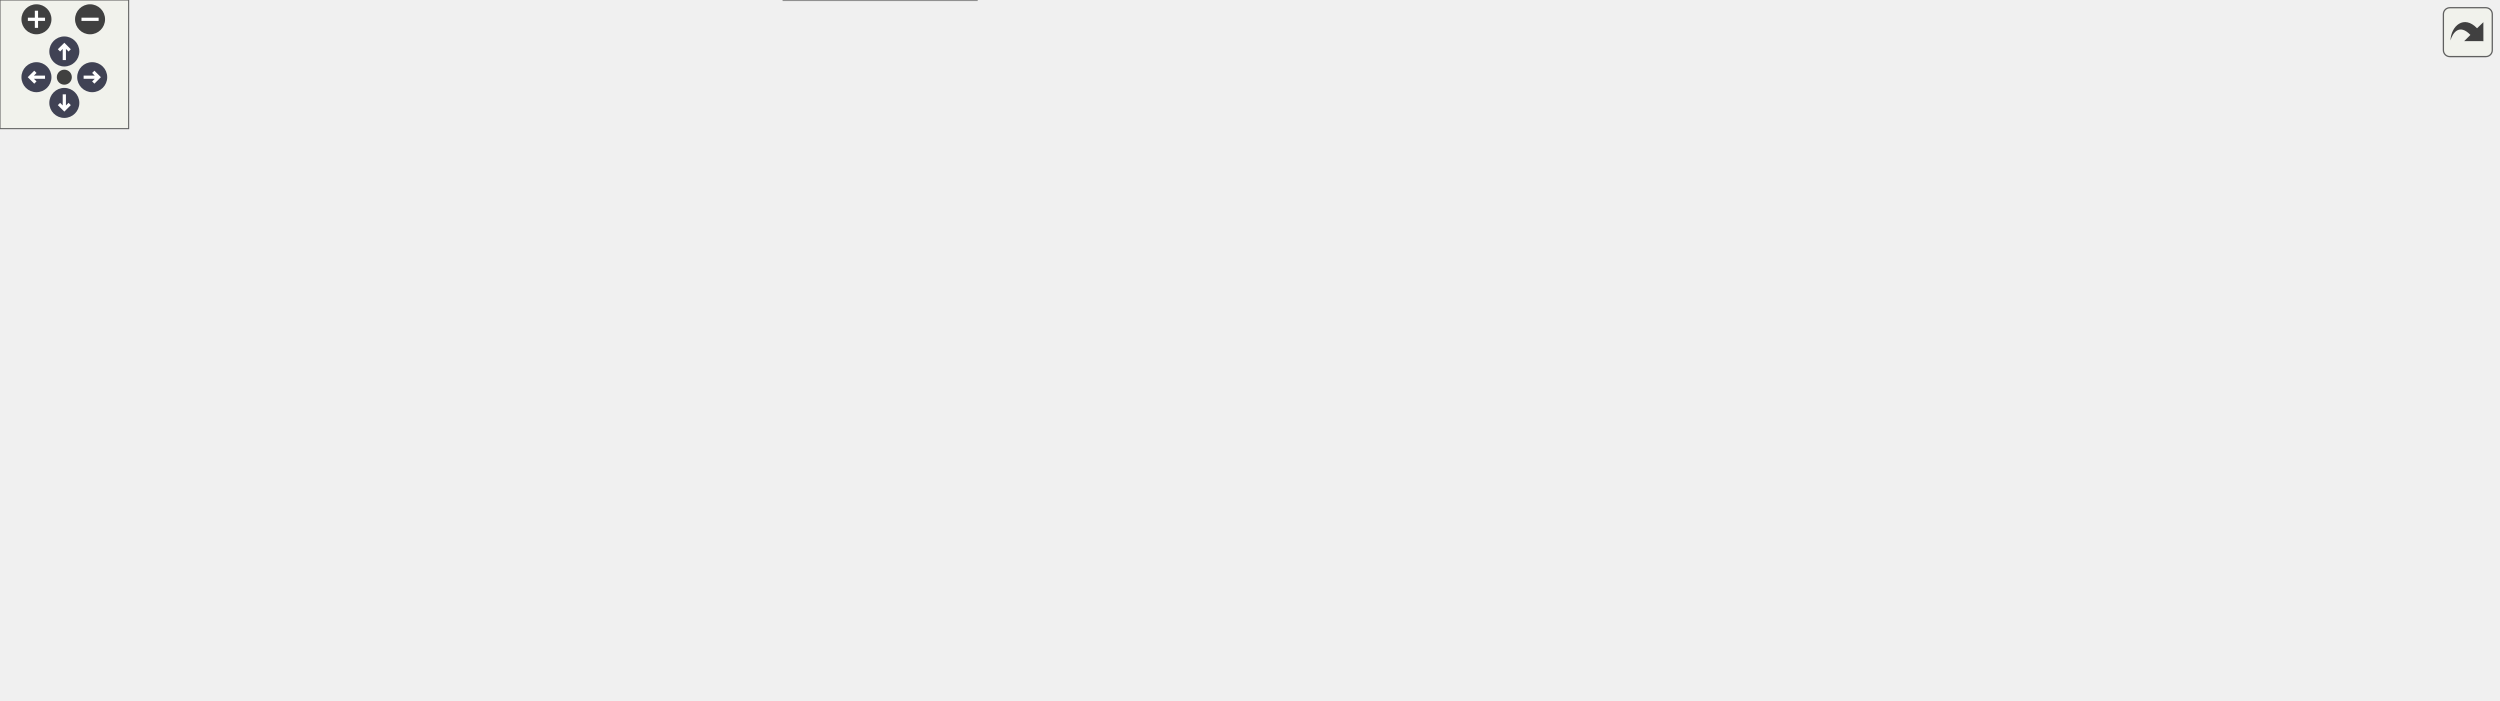
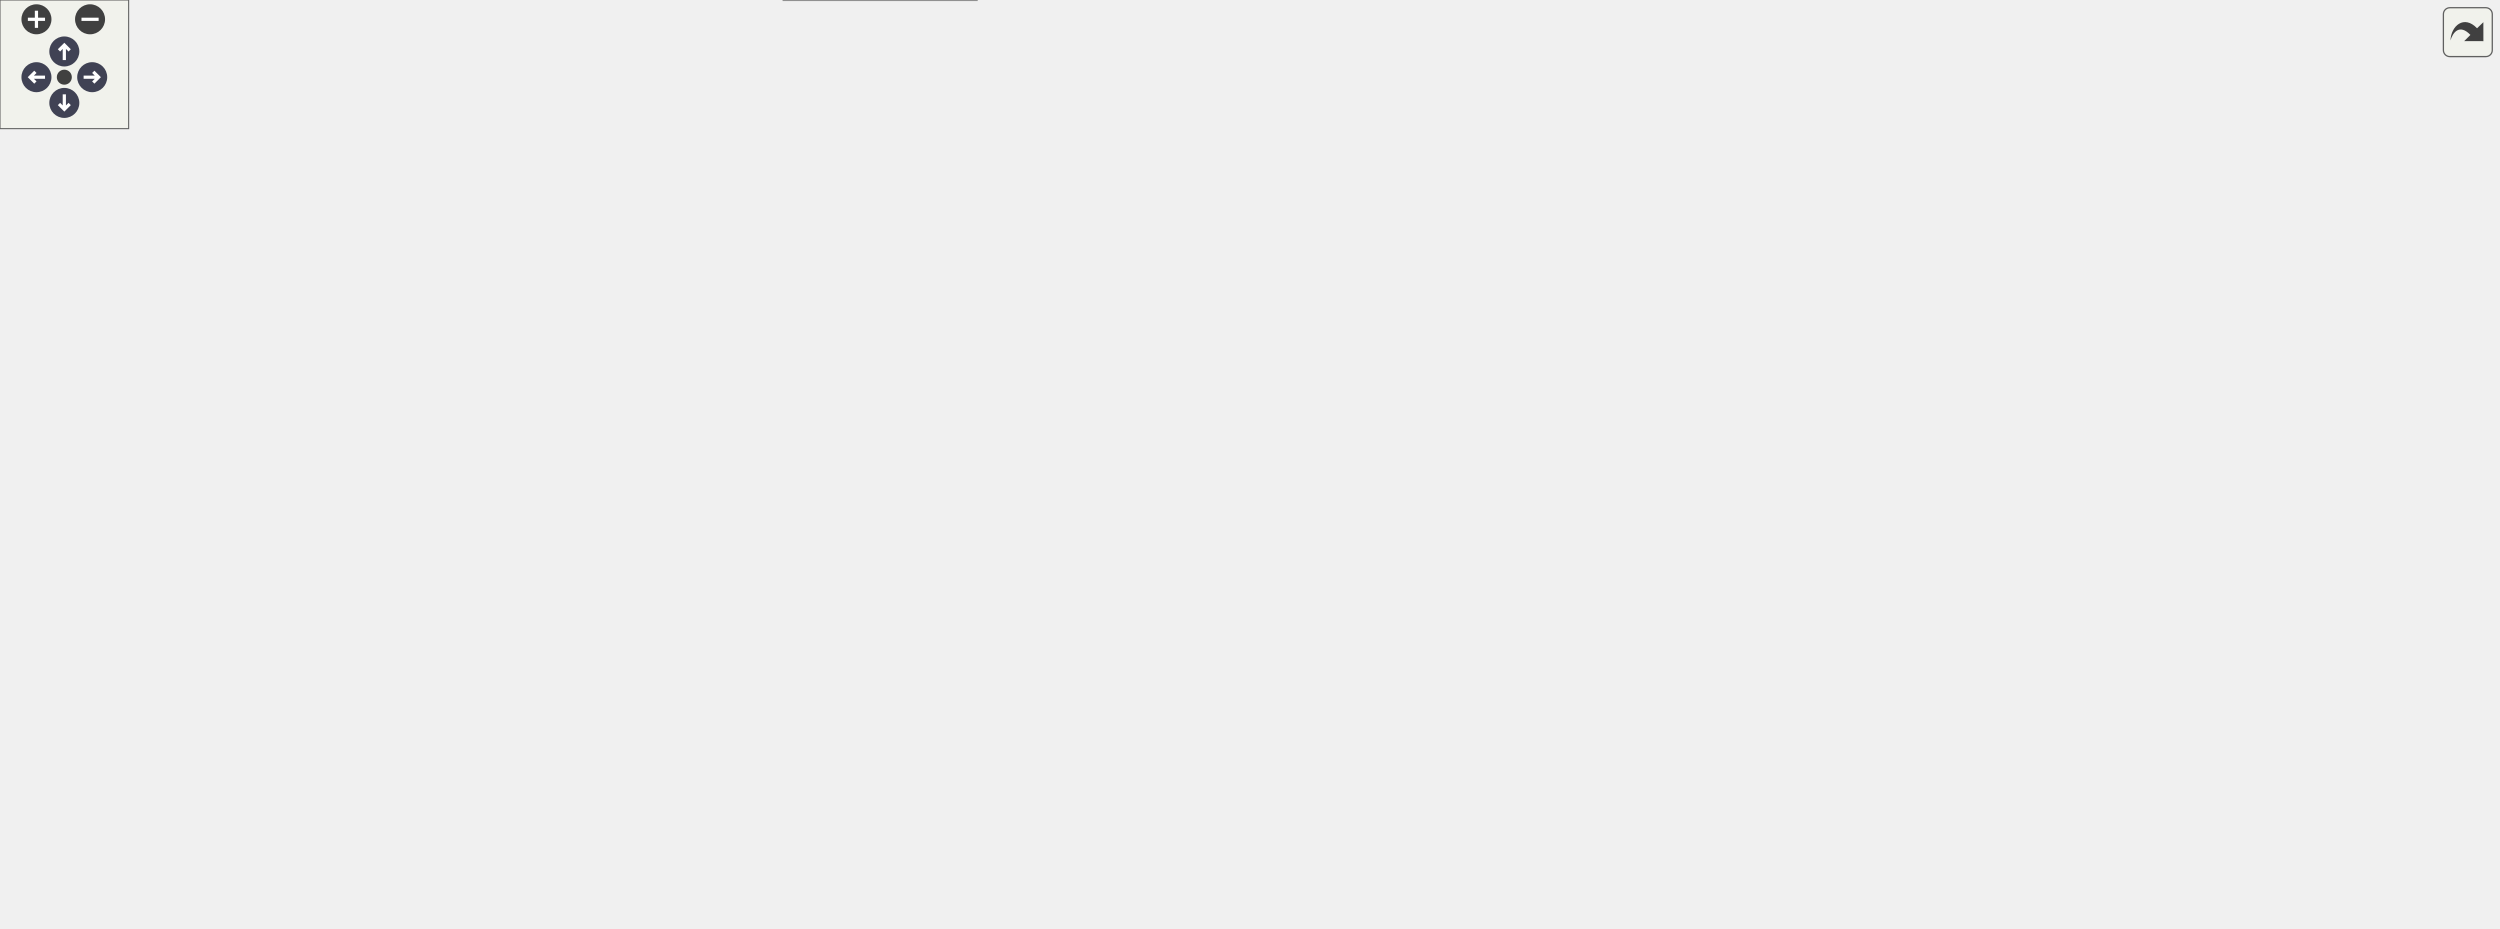
<svg xmlns="http://www.w3.org/2000/svg" xmlns:xlink="http://www.w3.org/1999/xlink" id="main" version="1.1" xml:space="preserve">
  <style type="text/css">
.node, .edge {opacity: 0.7;}
.node.selected, .edge.selected {opacity: 1;}
.edge:hover path { stroke: red; }
.edge:hover polygon { stroke: red; fill: red; }
</style>
  <defs>
    <circle id="rim" cx="0" cy="0" r="7" />
    <circle id="rim2" cx="0" cy="0" r="3.5" />
    <g id="zoomPlus">
      <use xlink:href="#rim" fill="#404040">
        <set attributeName="fill" to="#808080" begin="zoomplus.mouseover" end="zoomplus.mouseout" />
      </use>
      <path d="M-4,0h8M0,-4v8" fill="none" stroke="white" stroke-width="1.5" pointer-events="none" />
    </g>
    <g id="zoomMin">
      <use xlink:href="#rim" fill="#404040">
        <set attributeName="fill" to="#808080" begin="zoomminus.mouseover" end="zoomminus.mouseout" />
      </use>
      <path d="M-4,0h8" fill="none" stroke="white" stroke-width="1.5" pointer-events="none" />
    </g>
    <g id="arrowUp" transform="translate(30 24)">
      <use xlink:href="#rim" />
      <path pointer-events="none" fill="none" stroke="white" stroke-width="1.5" d="M0,-3.0v7 M-2.5,-0.5L0,-3.0L2.5,-0.5" />
    </g>
    <g id="arrowRight" transform="rotate(90) translate(36 -43)">
      <use xlink:href="#rim" />
      <path pointer-events="none" fill="none" stroke="white" stroke-width="1.5" d="M0,-3.0v7 M-2.5,-0.5L0,-3.0L2.5,-0.5" />
    </g>
    <g id="arrowDown" transform="rotate(180) translate(-30 -48)">
      <use xlink:href="#rim" />
      <path pointer-events="none" fill="none" stroke="white" stroke-width="1.5" d="M0,-3.0v7 M-2.5,-0.5L0,-3.0L2.5,-0.5" />
    </g>
    <g id="arrowLeft" transform="rotate(270) translate(-36 17)">
      <use xlink:href="#rim" />
      <path pointer-events="none" fill="none" stroke="white" stroke-width="1.5" d="M0,-3.0v7 M-2.5,-0.5L0,-3.0L2.5,-0.5" />
    </g>
    <g id="resetDef">
      <use xlink:href="#rim2" fill="#404040">
        <set attributeName="fill" to="#808080" begin="reset.mouseover" end="reset.mouseout" />
      </use>
    </g>
  </defs>
  <svg id="graph" class="graph">
    <g id="viewport">
      <g id="Node000001" class="node">
        <g id="a_Node000001">
          <a xlink:title=" ">
-             <polygon fill="#999999" stroke="#666666" points="119,-176.5 0,-176.5 0,-146.5 119,-146.5 119,-176.5" />
-             <text text-anchor="start" x="8" y="-164.5" font-family="Helvetica,sans-Serif" font-size="10.00">OHotAirBalloon::func</text>
-             <text text-anchor="middle" x="59.5" y="-153.5" font-family="Helvetica,sans-Serif" font-size="10.00">_80055CCC</text>
+             <polygon fill="#999999" stroke="#666666" points="119,-204.5 0,-204.5 0,-174.5 119,-174.5 119,-204.5" />
+             <text text-anchor="start" x="8" y="-192.5" font-family="Helvetica,sans-Serif" font-size="10.00">OHotAirBalloon::func</text>
+             <text text-anchor="middle" x="59.5" y="-181.5" font-family="Helvetica,sans-Serif" font-size="10.00">_80055CCC</text>
          </a>
        </g>
      </g>
      <g id="Node000002" class="node">
        <g id="a_Node000002">
-           <a xlink:href="math__util__2_8c.html#a99d173c040cb4a9d0184df2605d71e32" target="_top" xlink:title=" ">
-             <polygon fill="white" stroke="#666666" points="269,-266 177,-266 177,-247 269,-247 269,-266" />
-             <text text-anchor="middle" x="223" y="-254" font-family="Helvetica,sans-Serif" font-size="10.00">func_800418AC</text>
+           <a xlink:href="FrameInterpolation_8cpp.html#a3a036bc9d533e28a4e9697cd20dccf3e" target="_top" xlink:title=" ">
+             <polygon fill="white" stroke="#666666" points="988,-372.5 878,-372.5 878,-342.5 988,-342.5 988,-372.5" />
+             <text text-anchor="start" x="886" y="-360.5" font-family="Helvetica,sans-Serif" font-size="10.00">FrameInterpolation</text>
+             <text text-anchor="middle" x="933" y="-349.5" font-family="Helvetica,sans-Serif" font-size="10.00">_RecordCloseChild</text>
          </a>
        </g>
      </g>
      <g id="edge1_Node000001_Node000002" class="edge">
        <g id="a_edge1_Node000001_Node000002">
          <a xlink:title=" ">
-             <path fill="none" stroke="#63b8ff" d="M77.19,-176.52C95.29,-192.19 125.55,-216.64 155,-232.5 162.66,-236.63 171.18,-240.3 179.5,-243.46" />
-             <polygon fill="#63b8ff" stroke="#63b8ff" points="178.53,-246.83 189.12,-246.92 180.9,-240.24 178.53,-246.83" />
+             <path fill="none" stroke="#63b8ff" d="M68.71,-204.69C82.88,-229.35 114.33,-277.82 155,-302.5 254.01,-362.59 293.68,-358.5 409.5,-358.5 409.5,-358.5 409.5,-358.5 619,-358.5 705.09,-358.5 804.5,-358.12 867.77,-357.83" />
+             <polygon fill="#63b8ff" stroke="#63b8ff" points="868.01,-361.32 878,-357.78 867.98,-354.32 868.01,-361.32" />
+           </a>
+         </g>
+       </g>
+       <g id="Node000004" class="node">
+         <g id="a_Node000004">
+           <a xlink:href="FrameInterpolation_8cpp.html#a0eda726b74eac815af4e874014e2727c" target="_top" xlink:title=" ">
+             <polygon fill="white" stroke="#666666" points="988,-324.5 878,-324.5 878,-294.5 988,-294.5 988,-324.5" />
+             <text text-anchor="start" x="886" y="-312.5" font-family="Helvetica,sans-Serif" font-size="10.00">FrameInterpolation</text>
+             <text text-anchor="middle" x="933" y="-301.5" font-family="Helvetica,sans-Serif" font-size="10.00">_RecordOpenChild</text>
+           </a>
+         </g>
+       </g>
+       <g id="edge3_Node000001_Node000004" class="edge">
+         <g id="a_edge3_Node000001_Node000004">
+           <a xlink:title=" ">
+             <path fill="none" stroke="#63b8ff" d="M75.06,-204.64C92.45,-221.81 123.22,-249.39 155,-264.5 259.6,-314.22 293.68,-320.5 409.5,-320.5 409.5,-320.5 409.5,-320.5 619,-320.5 705.02,-320.5 804.25,-316.3 867.51,-313.09" />
+             <polygon fill="#63b8ff" stroke="#63b8ff" points="867.93,-316.57 877.74,-312.56 867.57,-309.58 867.93,-316.57" />
          </a>
        </g>
      </g>
      <g id="Node000005" class="node">
        <g id="a_Node000005">
+           <a xlink:href="math__util__2_8c.html#a99d173c040cb4a9d0184df2605d71e32" target="_top" xlink:title=" ">
+             <polygon fill="white" stroke="#666666" points="269,-142 177,-142 177,-123 269,-123 269,-142" />
+             <text text-anchor="middle" x="223" y="-130" font-family="Helvetica,sans-Serif" font-size="10.00">func_800418AC</text>
+           </a>
+         </g>
+       </g>
+       <g id="edge5_Node000001_Node000005" class="edge">
+         <g id="a_edge5_Node000001_Node000005">
+           <a xlink:title=" ">
+             <path fill="none" stroke="#63b8ff" d="M103.36,-174.37C128.82,-165.39 160.78,-154.11 185.11,-145.52" />
+             <polygon fill="#63b8ff" stroke="#63b8ff" points="186.43,-148.77 194.7,-142.14 184.1,-142.16 186.43,-148.77" />
+           </a>
+         </g>
+       </g>
+       <g id="Node000008" class="node">
+         <g id="a_Node000008">
          <a xlink:href="render__objects_8c.html#a6a1a27ed5204b1e0c96b89383f86bad6" target="_top" xlink:title=" ">
-             <polygon fill="white" stroke="#666666" points="268.5,-190 177.5,-190 177.5,-171 268.5,-171 268.5,-190" />
-             <text text-anchor="middle" x="223" y="-178" font-family="Helvetica,sans-Serif" font-size="10.00">func_80043328</text>
-           </a>
-         </g>
-       </g>
-       <g id="edge4_Node000001_Node000005" class="edge">
-         <g id="a_edge4_Node000001_Node000005">
-           <a xlink:title=" ">
-             <path fill="none" stroke="#63b8ff" d="M119.26,-168.41C135.02,-170.27 151.99,-172.26 167.5,-174.09" />
-             <polygon fill="#63b8ff" stroke="#63b8ff" points="167.12,-177.57 177.46,-175.26 167.94,-170.62 167.12,-177.57" />
-           </a>
-         </g>
-       </g>
-       <g id="Node000006" class="node">
-         <g id="a_Node000006">
+             <polygon fill="white" stroke="#666666" points="268.5,-218 177.5,-218 177.5,-199 268.5,-199 268.5,-218" />
+             <text text-anchor="middle" x="223" y="-206" font-family="Helvetica,sans-Serif" font-size="10.00">func_80043328</text>
+           </a>
+         </g>
+       </g>
+       <g id="edge8_Node000001_Node000008" class="edge">
+         <g id="a_edge8_Node000001_Node000008">
+           <a xlink:title=" ">
+             <path fill="none" stroke="#63b8ff" d="M119.26,-196.41C135.02,-198.27 151.99,-200.26 167.5,-202.09" />
+             <polygon fill="#63b8ff" stroke="#63b8ff" points="167.12,-205.57 177.46,-203.26 167.94,-198.62 167.12,-205.57" />
+           </a>
+         </g>
+       </g>
+       <g id="Node000009" class="node">
+         <g id="a_Node000009">
          <a xlink:href="GBIMiddleware_8cpp.html#a4ecc44e3c6f1ca5a6b4a20c41d3bd2d2" target="_top" xlink:title=" ">
-             <polygon fill="white" stroke="#666666" points="455,-228 366,-228 366,-209 455,-209 455,-228" />
-             <text text-anchor="middle" x="410.5" y="-216" font-family="Helvetica,sans-Serif" font-size="10.00">gSPDisplayList</text>
-           </a>
-         </g>
-       </g>
-       <g id="edge28_Node000001_Node000006" class="edge">
-         <g id="a_edge28_Node000001_Node000006">
-           <a xlink:title=" ">
-             <path fill="none" stroke="#63b8ff" d="M91.22,-176.66C109.33,-184.87 132.95,-194.37 155,-199.5 222.97,-215.3 303.64,-218.85 355.65,-219.24" />
-             <polygon fill="#63b8ff" stroke="#63b8ff" points="355.64,-222.74 365.66,-219.28 355.67,-215.74 355.64,-222.74" />
-           </a>
-         </g>
-       </g>
-       <g id="Node000020" class="node">
-         <g id="a_Node000020">
-           <a xlink:href="render__objects_8c.html#a65b9725086a1a39b3b82333dedaaeae1" target="_top" xlink:title=" ">
-             <polygon fill="white" stroke="#666666" points="269,-153 177,-153 177,-134 269,-134 269,-153" />
-             <text text-anchor="middle" x="223" y="-141" font-family="Helvetica,sans-Serif" font-size="10.00">func_8004A6EC</text>
-           </a>
-         </g>
-       </g>
-       <g id="edge20_Node000001_Node000020" class="edge">
-         <g id="a_edge20_Node000001_Node000020">
-           <a xlink:title=" ">
-             <path fill="none" stroke="#63b8ff" d="M119.26,-154.95C134.72,-153.23 151.35,-151.37 166.63,-149.67" />
-             <polygon fill="#63b8ff" stroke="#63b8ff" points="167.41,-153.11 176.96,-148.52 166.63,-146.15 167.41,-153.11" />
+             <polygon fill="white" stroke="#666666" points="455,-181 366,-181 366,-162 455,-162 455,-181" />
+             <text text-anchor="middle" x="410.5" y="-169" font-family="Helvetica,sans-Serif" font-size="10.00">gSPDisplayList</text>
+           </a>
+         </g>
+       </g>
+       <g id="edge32_Node000001_Node000009" class="edge">
+         <g id="a_edge32_Node000001_Node000009">
+           <a xlink:title=" ">
+             <path fill="none" stroke="#63b8ff" d="M119.31,-186.47C185.37,-183.06 291.7,-177.58 355.66,-174.28" />
+             <polygon fill="#63b8ff" stroke="#63b8ff" points="356.12,-177.76 365.93,-173.75 355.76,-170.77 356.12,-177.76" />
          </a>
        </g>
      </g>
      <g id="Node000022" class="node">
        <g id="a_Node000022">
+           <a xlink:href="render__objects_8c.html#a65b9725086a1a39b3b82333dedaaeae1" target="_top" xlink:title=" ">
+             <polygon fill="white" stroke="#666666" points="269,-255 177,-255 177,-236 269,-236 269,-255" />
+             <text text-anchor="middle" x="223" y="-243" font-family="Helvetica,sans-Serif" font-size="10.00">func_8004A6EC</text>
+           </a>
+         </g>
+       </g>
+       <g id="edge24_Node000001_Node000022" class="edge">
+         <g id="a_edge24_Node000001_Node000022">
+           <a xlink:title=" ">
+             <path fill="none" stroke="#63b8ff" d="M95.13,-204.59C112.85,-212.01 134.87,-220.78 155,-227.5 160.92,-229.48 167.19,-231.39 173.43,-233.19" />
+             <polygon fill="#63b8ff" stroke="#63b8ff" points="172.57,-236.58 183.15,-235.91 174.46,-229.84 172.57,-236.58" />
+           </a>
+         </g>
+       </g>
+       <g id="Node000024" class="node">
+         <g id="a_Node000024">
          <a xlink:href="code__80086E70_8c.html#a33ad1a31065798ce7448c03fef7e4456" target="_top" xlink:title=" ">
            <polygon fill="white" stroke="#666666" points="269,-105 177,-105 177,-86 269,-86 269,-105" />
            <text text-anchor="middle" x="223" y="-93" font-family="Helvetica,sans-Serif" font-size="10.00">func_8008A454</text>
          </a>
        </g>
      </g>
-       <g id="edge24_Node000001_Node000022" class="edge">
-         <g id="a_edge24_Node000001_Node000022">
-           <a xlink:title=" ">
-             <path fill="none" stroke="#63b8ff" d="M97.55,-146.36C125.25,-135.04 162.77,-119.7 189.35,-108.84" />
-             <polygon fill="#63b8ff" stroke="#63b8ff" points="190.68,-112.08 198.61,-105.06 188.03,-105.6 190.68,-112.08" />
-           </a>
-         </g>
-       </g>
-       <g id="Node000026" class="node">
-         <g id="a_Node000026">
+       <g id="edge28_Node000001_Node000024" class="edge">
+         <g id="a_edge28_Node000001_Node000024">
+           <a xlink:title=" ">
+             <path fill="none" stroke="#63b8ff" d="M75.54,-174.39C93.14,-157.51 123.87,-130.45 155,-114.5 159.52,-112.18 164.37,-110.11 169.31,-108.27" />
+             <polygon fill="#63b8ff" stroke="#63b8ff" points="170.53,-111.55 178.86,-105.01 168.27,-104.93 170.53,-111.55" />
+           </a>
+         </g>
+       </g>
+       <g id="Node000028" class="node">
+         <g id="a_Node000028">
          <a xlink:href="update__objects_8c.html#a2301a51a93a60f0382cdc7002e14f95a" target="_top" xlink:title=" ">
            <polygon fill="white" stroke="#666666" points="291,-67.5 155,-67.5 155,-37.5 291,-37.5 291,-67.5" />
            <text text-anchor="start" x="163" y="-55.5" font-family="Helvetica,sans-Serif" font-size="10.00">is_obj_index_flag_status</text>
            <text text-anchor="middle" x="223" y="-44.5" font-family="Helvetica,sans-Serif" font-size="10.00">_inactive</text>
          </a>
        </g>
      </g>
-       <g id="edge29_Node000001_Node000026" class="edge">
-         <g id="a_edge29_Node000001_Node000026">
-           <a xlink:title=" ">
-             <path fill="none" stroke="#63b8ff" d="M74.2,-146.27C91.48,-127.84 122.84,-96.86 155,-77.5 158.37,-75.47 161.94,-73.56 165.6,-71.77" />
-             <polygon fill="#63b8ff" stroke="#63b8ff" points="167.18,-74.89 174.83,-67.57 164.28,-68.52 167.18,-74.89" />
+       <g id="edge33_Node000001_Node000028" class="edge">
+         <g id="a_edge33_Node000001_Node000028">
+           <a xlink:title=" ">
+             <path fill="none" stroke="#63b8ff" d="M69.64,-174.3C84.65,-150.52 116.73,-104.45 155,-77.5 157.69,-75.61 160.54,-73.84 163.49,-72.18" />
+             <polygon fill="#63b8ff" stroke="#63b8ff" points="165.24,-75.22 172.58,-67.58 162.07,-68.98 165.24,-75.22" />
          </a>
        </g>
      </g>
      <g id="Node000003" class="node">
        <g id="a_Node000003">
-           <a xlink:href="math__util_8c.html#aaa39a297477f56051975259f4bddd829" target="_top" xlink:title=" ">
-             <polygon fill="white" stroke="#666666" points="435.5,-266 385.5,-266 385.5,-247 435.5,-247 435.5,-266" />
-             <text text-anchor="middle" x="410.5" y="-254" font-family="Helvetica,sans-Serif" font-size="10.00">atan2s</text>
+           <a xlink:href="FrameInterpolation_8cpp.html#a02c7ac5342a4d376edee38f312b480bf" target="_top" xlink:title=" ">
+             <polygon fill="white" stroke="#666666" points="1165,-295 1057,-295 1057,-276 1165,-276 1165,-295" />
+             <text text-anchor="middle" x="1111" y="-283" font-family="Helvetica,sans-Serif" font-size="10.00">check_if_recording</text>
          </a>
        </g>
      </g>
      <g id="edge2_Node000002_Node000003" class="edge">
        <g id="a_edge2_Node000002_Node000003">
          <a xlink:title=" ">
-             <path fill="none" stroke="#63b8ff" d="M269.38,-256.5C301.95,-256.5 345.19,-256.5 374.97,-256.5" />
-             <polygon fill="#63b8ff" stroke="#63b8ff" points="375.29,-260 385.29,-256.5 375.29,-253 375.29,-260" />
-           </a>
-         </g>
-       </g>
-       <g id="Node000004" class="node">
-         <g id="a_Node000004">
-           <a xlink:href="math__util_8c.html#a0273b0ea0783a06996c28669a7438ed9" target="_top" xlink:title=" ">
-             <polygon fill="white" stroke="#666666" points="659,-266 577,-266 577,-247 659,-247 659,-266" />
-             <text text-anchor="middle" x="618" y="-254" font-family="Helvetica,sans-Serif" font-size="10.00">atan2_lookup</text>
-           </a>
-         </g>
-       </g>
-       <g id="edge3_Node000003_Node000004" class="edge">
-         <g id="a_edge3_Node000003_Node000004">
-           <a xlink:title=" ">
-             <path fill="none" stroke="#63b8ff" d="M435.88,-256.5C467.93,-256.5 525.03,-256.5 566.56,-256.5" />
-             <polygon fill="#63b8ff" stroke="#63b8ff" points="566.77,-260 576.77,-256.5 566.77,-253 566.77,-260" />
-           </a>
-         </g>
-       </g>
-       <g id="edge5_Node000005_Node000006" class="edge">
-         <g id="a_edge5_Node000005_Node000006">
-           <a xlink:title=" ">
-             <path fill="none" stroke="#63b8ff" d="M268.9,-189.7C295.17,-195.08 328.48,-201.9 356.08,-207.56" />
-             <polygon fill="#63b8ff" stroke="#63b8ff" points="355.47,-211 365.97,-209.58 356.87,-204.15 355.47,-211" />
-           </a>
-         </g>
-       </g>
-       <g id="Node000009" class="node">
-         <g id="a_Node000009">
-           <a xlink:href="math__util__2_8c.html#a2eff0e02deb703653ee3230fbc02eb14" target="_top" xlink:title="set the matrix to a transformation matrix">
-             <polygon fill="white" stroke="#666666" points="494,-191 327,-191 327,-172 494,-172 494,-191" />
-             <text text-anchor="middle" x="410.5" y="-179" font-family="Helvetica,sans-Serif" font-size="10.00">rsp_set_matrix_transformation</text>
-           </a>
-         </g>
-       </g>
-       <g id="edge8_Node000005_Node000009" class="edge">
-         <g id="a_edge8_Node000005_Node000009">
-           <a xlink:title=" ">
-             <path fill="none" stroke="#63b8ff" d="M268.9,-180.74C283.38,-180.82 299.99,-180.91 316.61,-181" />
-             <polygon fill="#63b8ff" stroke="#63b8ff" points="316.92,-184.5 326.94,-181.05 316.96,-177.5 316.92,-184.5" />
+             <path fill="none" stroke="#63b8ff" d="M988,-344.64C999.07,-341.44 1010.53,-337.7 1021,-333.5 1043.82,-324.34 1068.31,-310.83 1085.81,-300.48" />
+             <polygon fill="#63b8ff" stroke="#63b8ff" points="1087.99,-303.25 1094.76,-295.1 1084.39,-297.25 1087.99,-303.25" />
+           </a>
+         </g>
+       </g>
+       <g id="edge4_Node000004_Node000003" class="edge">
+         <g id="a_edge4_Node000004_Node000003">
+           <a xlink:title=" ">
+             <path fill="none" stroke="#63b8ff" d="M988.24,-302.1C1006.73,-299.58 1027.57,-296.74 1046.71,-294.13" />
+             <polygon fill="#63b8ff" stroke="#63b8ff" points="1047.41,-297.57 1056.84,-292.75 1046.46,-290.63 1047.41,-297.57" />
+           </a>
+         </g>
+       </g>
+       <g id="Node000006" class="node">
+         <g id="a_Node000006">
+           <a xlink:href="math__util_8c.html#aaa39a297477f56051975259f4bddd829" target="_top" xlink:title=" ">
+             <polygon fill="white" stroke="#666666" points="435.5,-142 385.5,-142 385.5,-123 435.5,-123 435.5,-142" />
+             <text text-anchor="middle" x="410.5" y="-130" font-family="Helvetica,sans-Serif" font-size="10.00">atan2s</text>
+           </a>
+         </g>
+       </g>
+       <g id="edge6_Node000005_Node000006" class="edge">
+         <g id="a_edge6_Node000005_Node000006">
+           <a xlink:title=" ">
+             <path fill="none" stroke="#63b8ff" d="M269.38,-132.5C301.95,-132.5 345.19,-132.5 374.97,-132.5" />
+             <polygon fill="#63b8ff" stroke="#63b8ff" points="375.29,-136 385.29,-132.5 375.29,-129 375.29,-136" />
          </a>
        </g>
      </g>
      <g id="Node000007" class="node">
        <g id="a_Node000007">
-           <a xlink:href="Engine_8cpp.html#a223c8bc63f228dc11177515e38eff2db" target="_top" xlink:title=" ">
-             <polygon fill="white" stroke="#666666" points="692.5,-228 543.5,-228 543.5,-209 692.5,-209 692.5,-228" />
-             <text text-anchor="middle" x="618" y="-216" font-family="Helvetica,sans-Serif" font-size="10.00">GameEngine_OTRSigCheck</text>
-           </a>
-         </g>
-       </g>
-       <g id="edge6_Node000006_Node000007" class="edge">
-         <g id="a_edge6_Node000006_Node000007">
-           <a xlink:title=" ">
-             <path fill="none" stroke="#63b8ff" d="M455.08,-218.5C477.75,-218.5 506.25,-218.5 533,-218.5" />
-             <polygon fill="#63b8ff" stroke="#63b8ff" points="533.15,-222 543.15,-218.5 533.15,-215 533.15,-222" />
-           </a>
-         </g>
-       </g>
-       <g id="Node000008" class="node">
-         <g id="a_Node000008">
-           <a xlink:href="string_8c.html#a008e171a518fe0e0352f31b245e03875" target="_top" xlink:title=" ">
-             <polygon fill="white" stroke="#666666" points="797.5,-247 753.5,-247 753.5,-228 797.5,-228 797.5,-247" />
-             <text text-anchor="middle" x="775.5" y="-235" font-family="Helvetica,sans-Serif" font-size="10.00">strlen</text>
-           </a>
-         </g>
-       </g>
-       <g id="edge7_Node000007_Node000008" class="edge">
-         <g id="a_edge7_Node000007_Node000008">
-           <a xlink:title=" ">
-             <path fill="none" stroke="#63b8ff" d="M692.65,-227.5C710.46,-229.68 728.57,-231.89 743.2,-233.68" />
-             <polygon fill="#63b8ff" stroke="#63b8ff" points="742.84,-237.16 753.19,-234.9 743.69,-230.21 742.84,-237.16" />
+           <a xlink:href="math__util_8c.html#a0273b0ea0783a06996c28669a7438ed9" target="_top" xlink:title=" ">
+             <polygon fill="white" stroke="#666666" points="659,-105 577,-105 577,-86 659,-86 659,-105" />
+             <text text-anchor="middle" x="618" y="-93" font-family="Helvetica,sans-Serif" font-size="10.00">atan2_lookup</text>
+           </a>
+         </g>
+       </g>
+       <g id="edge7_Node000006_Node000007" class="edge">
+         <g id="a_edge7_Node000006_Node000007">
+           <a xlink:title=" ">
+             <path fill="none" stroke="#63b8ff" d="M435.88,-128.11C468,-122.33 525.27,-112.02 566.83,-104.53" />
+             <polygon fill="#63b8ff" stroke="#63b8ff" points="567.54,-107.96 576.77,-102.74 566.3,-101.07 567.54,-107.96" />
+           </a>
+         </g>
+       </g>
+       <g id="edge9_Node000008_Node000009" class="edge">
+         <g id="a_edge9_Node000008_Node000009">
+           <a xlink:title=" ">
+             <path fill="none" stroke="#63b8ff" d="M268.9,-199.54C295.17,-194.31 328.48,-187.66 356.08,-182.16" />
+             <polygon fill="#63b8ff" stroke="#63b8ff" points="356.85,-185.57 365.97,-180.18 355.48,-178.71 356.85,-185.57" />
+           </a>
+         </g>
+       </g>
+       <g id="Node000012" class="node">
+         <g id="a_Node000012">
+           <a xlink:href="math__util__2_8c.html#a2eff0e02deb703653ee3230fbc02eb14" target="_top" xlink:title="set the matrix to a transformation matrix">
+             <polygon fill="white" stroke="#666666" points="494,-218 327,-218 327,-199 494,-199 494,-218" />
+             <text text-anchor="middle" x="410.5" y="-206" font-family="Helvetica,sans-Serif" font-size="10.00">rsp_set_matrix_transformation</text>
+           </a>
+         </g>
+       </g>
+       <g id="edge12_Node000008_Node000012" class="edge">
+         <g id="a_edge12_Node000008_Node000012">
+           <a xlink:title=" ">
+             <path fill="none" stroke="#63b8ff" d="M268.9,-208.5C283.38,-208.5 299.99,-208.5 316.61,-208.5" />
+             <polygon fill="#63b8ff" stroke="#63b8ff" points="316.94,-212 326.94,-208.5 316.94,-205 316.94,-212" />
          </a>
        </g>
      </g>
      <g id="Node000010" class="node">
        <g id="a_Node000010">
+           <a xlink:href="Engine_8cpp.html#a223c8bc63f228dc11177515e38eff2db" target="_top" xlink:title=" ">
+             <polygon fill="white" stroke="#666666" points="692.5,-142 543.5,-142 543.5,-123 692.5,-123 692.5,-142" />
+             <text text-anchor="middle" x="618" y="-130" font-family="Helvetica,sans-Serif" font-size="10.00">GameEngine_OTRSigCheck</text>
+           </a>
+         </g>
+       </g>
+       <g id="edge10_Node000009_Node000010" class="edge">
+         <g id="a_edge10_Node000009_Node000010">
+           <a xlink:title=" ">
+             <path fill="none" stroke="#63b8ff" d="M455.08,-163.23C484.66,-157.62 524.15,-150.12 556.74,-143.94" />
+             <polygon fill="#63b8ff" stroke="#63b8ff" points="557.43,-147.37 566.61,-142.06 556.13,-140.49 557.43,-147.37" />
+           </a>
+         </g>
+       </g>
+       <g id="Node000011" class="node">
+         <g id="a_Node000011">
+           <a xlink:href="string_8c.html#a008e171a518fe0e0352f31b245e03875" target="_top" xlink:title=" ">
+             <polygon fill="white" stroke="#666666" points="797.5,-105 753.5,-105 753.5,-86 797.5,-86 797.5,-105" />
+             <text text-anchor="middle" x="775.5" y="-93" font-family="Helvetica,sans-Serif" font-size="10.00">strlen</text>
+           </a>
+         </g>
+       </g>
+       <g id="edge11_Node000010_Node000011" class="edge">
+         <g id="a_edge11_Node000010_Node000011">
+           <a xlink:title=" ">
+             <path fill="none" stroke="#63b8ff" d="M667.9,-122.98C680.36,-120.39 693.71,-117.47 706,-114.5 718.34,-111.52 731.82,-107.86 743.54,-104.56" />
+             <polygon fill="#63b8ff" stroke="#63b8ff" points="744.65,-107.88 753.3,-101.77 742.73,-101.15 744.65,-107.88" />
+           </a>
+         </g>
+       </g>
+       <g id="Node000013" class="node">
+         <g id="a_Node000013">
          <a xlink:href="Matrix_8cpp.html#a329d78c031733cf22ff7518f5d38fd74" target="_top" xlink:title=" ">
-             <polygon fill="white" stroke="#666666" points="661,-191 575,-191 575,-172 661,-172 661,-191" />
-             <text text-anchor="middle" x="618" y="-179" font-family="Helvetica,sans-Serif" font-size="10.00">AddHudMatrix</text>
-           </a>
-         </g>
-       </g>
-       <g id="edge9_Node000009_Node000010" class="edge">
-         <g id="a_edge9_Node000009_Node000010">
-           <a xlink:title=" ">
-             <path fill="none" stroke="#63b8ff" d="M494.2,-181.5C517.97,-181.5 543.23,-181.5 564.62,-181.5" />
-             <polygon fill="#63b8ff" stroke="#63b8ff" points="564.78,-185 574.78,-181.5 564.78,-178 564.78,-185" />
+             <polygon fill="white" stroke="#666666" points="661,-179 575,-179 575,-160 661,-160 661,-179" />
+             <text text-anchor="middle" x="618" y="-167" font-family="Helvetica,sans-Serif" font-size="10.00">AddHudMatrix</text>
+           </a>
+         </g>
+       </g>
+       <g id="edge13_Node000012_Node000013" class="edge">
+         <g id="a_edge13_Node000012_Node000013">
+           <a xlink:title=" ">
+             <path fill="none" stroke="#63b8ff" d="M461.77,-198.96C493.08,-193.02 533.27,-185.39 564.92,-179.38" />
+             <polygon fill="#63b8ff" stroke="#63b8ff" points="565.7,-182.8 574.87,-177.5 564.39,-175.92 565.7,-182.8" />
+           </a>
+         </g>
+       </g>
+       <g id="Node000018" class="node">
+         <g id="a_Node000018">
+           <a xlink:href="math__util__2_8c.html#ae71383a9d7f97bcb240b23f68068ab30" target="_top" xlink:title=" ">
+             <polygon fill="white" stroke="#666666" points="706,-236 530,-236 530,-217 706,-217 706,-236" />
+             <text text-anchor="middle" x="618" y="-224" font-family="Helvetica,sans-Serif" font-size="10.00">mtxf_set_matrix_transformation</text>
+           </a>
+         </g>
+       </g>
+       <g id="edge19_Node000012_Node000018" class="edge">
+         <g id="a_edge19_Node000012_Node000018">
+           <a xlink:title=" ">
+             <path fill="none" stroke="#63b8ff" d="M494.2,-215.74C502.61,-216.48 511.22,-217.23 519.77,-217.98" />
+             <polygon fill="#63b8ff" stroke="#63b8ff" points="519.5,-221.47 529.77,-218.86 520.12,-214.5 519.5,-221.47" />
+           </a>
+         </g>
+       </g>
+       <g id="Node000014" class="node">
+         <g id="a_Node000014">
+           <a xlink:href="Matrix_8cpp.html#a67401ed1d8de1f4d3a3e5a7b72842b6a" target="_top" xlink:title=" ">
+             <polygon fill="white" stroke="#666666" points="809,-179 742,-179 742,-160 809,-160 809,-179" />
+             <text text-anchor="middle" x="775.5" y="-167" font-family="Helvetica,sans-Serif" font-size="10.00">AddMatrix</text>
+           </a>
+         </g>
+       </g>
+       <g id="edge14_Node000013_Node000014" class="edge">
+         <g id="a_edge14_Node000013_Node000014">
+           <a xlink:title=" ">
+             <path fill="none" stroke="#63b8ff" d="M661.08,-169.5C682.98,-169.5 709.69,-169.5 731.69,-169.5" />
+             <polygon fill="#63b8ff" stroke="#63b8ff" points="731.76,-173 741.76,-169.5 731.76,-166 731.76,-173" />
+           </a>
+         </g>
+       </g>
+       <g id="Node000017" class="node">
+         <g id="a_Node000017">
+           <a xlink:href="Game_8cpp.html#ae2fa844b3cb1021ecbc357f8ed2ad8cc" target="_top" xlink:title=" ">
+             <polygon fill="white" stroke="#666666" points="806.5,-142 744.5,-142 744.5,-123 806.5,-123 806.5,-142" />
+             <text text-anchor="middle" x="775.5" y="-130" font-family="Helvetica,sans-Serif" font-size="10.00">GetWorld</text>
+           </a>
+         </g>
+       </g>
+       <g id="edge18_Node000013_Node000017" class="edge">
+         <g id="a_edge18_Node000013_Node000017">
+           <a xlink:title=" ">
+             <path fill="none" stroke="#63b8ff" d="M661.16,-161.36C675.45,-158.45 691.46,-155.02 706,-151.5 715.25,-149.26 725.14,-146.65 734.45,-144.09" />
+             <polygon fill="#63b8ff" stroke="#63b8ff" points="735.57,-147.41 744.26,-141.35 733.69,-140.67 735.57,-147.41" />
+           </a>
+         </g>
+       </g>
+       <g id="Node000015" class="node">
+         <g id="a_Node000015">
+           <a xlink:href="FrameInterpolation_8cpp.html#a8cf1f2d6fabc6925aa71a9515341b4aa" target="_top" xlink:title=" ">
+             <polygon fill="white" stroke="#666666" points="1003,-228.5 863,-228.5 863,-198.5 1003,-198.5 1003,-228.5" />
+             <text text-anchor="start" x="871" y="-216.5" font-family="Helvetica,sans-Serif" font-size="10.00">FrameInterpolation</text>
+             <text text-anchor="middle" x="933" y="-205.5" font-family="Helvetica,sans-Serif" font-size="10.00">_RecordMatrixMtxFToMtx</text>
+           </a>
+         </g>
+       </g>
+       <g id="edge15_Node000014_Node000015" class="edge">
+         <g id="a_edge15_Node000014_Node000015">
+           <a xlink:title=" ">
+             <path fill="none" stroke="#63b8ff" d="M809.1,-178.72C826.55,-183.66 848.65,-189.91 869.28,-195.75" />
+             <polygon fill="#63b8ff" stroke="#63b8ff" points="868.37,-199.13 878.94,-198.49 870.27,-192.4 868.37,-199.13" />
          </a>
        </g>
      </g>
      <g id="Node000016" class="node">
        <g id="a_Node000016">
-           <a xlink:href="math__util__2_8c.html#ae71383a9d7f97bcb240b23f68068ab30" target="_top" xlink:title=" ">
-             <polygon fill="white" stroke="#666666" points="706,-111 530,-111 530,-92 706,-92 706,-111" />
-             <text text-anchor="middle" x="618" y="-99" font-family="Helvetica,sans-Serif" font-size="10.00">mtxf_set_matrix_transformation</text>
-           </a>
-         </g>
-       </g>
-       <g id="edge15_Node000009_Node000016" class="edge">
-         <g id="a_edge15_Node000009_Node000016">
-           <a xlink:title=" ">
-             <path fill="none" stroke="#63b8ff" d="M461.78,-171.9C472.54,-169.29 483.76,-166.16 494,-162.5 529.27,-149.89 567.58,-129.78 591.92,-116.12" />
-             <polygon fill="#63b8ff" stroke="#63b8ff" points="593.86,-119.04 600.83,-111.06 590.41,-112.96 593.86,-119.04" />
-           </a>
-         </g>
-       </g>
-       <g id="Node000011" class="node">
-         <g id="a_Node000011">
-           <a xlink:href="Matrix_8cpp.html#a67401ed1d8de1f4d3a3e5a7b72842b6a" target="_top" xlink:title=" ">
-             <polygon fill="white" stroke="#666666" points="809,-173 742,-173 742,-154 809,-154 809,-173" />
-             <text text-anchor="middle" x="775.5" y="-161" font-family="Helvetica,sans-Serif" font-size="10.00">AddMatrix</text>
-           </a>
-         </g>
-       </g>
-       <g id="edge10_Node000010_Node000011" class="edge">
-         <g id="a_edge10_Node000010_Node000011">
-           <a xlink:title=" ">
-             <path fill="none" stroke="#63b8ff" d="M661.08,-176.63C682.98,-174.09 709.69,-171 731.69,-168.45" />
-             <polygon fill="#63b8ff" stroke="#63b8ff" points="732.22,-171.92 741.76,-167.29 731.42,-164.96 732.22,-171.92" />
-           </a>
-         </g>
-       </g>
-       <g id="Node000015" class="node">
-         <g id="a_Node000015">
-           <a xlink:href="Game_8cpp.html#ae2fa844b3cb1021ecbc357f8ed2ad8cc" target="_top" xlink:title=" ">
-             <polygon fill="white" stroke="#666666" points="806.5,-210 744.5,-210 744.5,-191 806.5,-191 806.5,-210" />
-             <text text-anchor="middle" x="775.5" y="-198" font-family="Helvetica,sans-Serif" font-size="10.00">GetWorld</text>
-           </a>
-         </g>
-       </g>
-       <g id="edge14_Node000010_Node000015" class="edge">
-         <g id="a_edge14_Node000010_Node000015">
-           <a xlink:title=" ">
-             <path fill="none" stroke="#63b8ff" d="M661.08,-186.64C683.75,-189.41 711.59,-192.81 734.02,-195.55" />
-             <polygon fill="#63b8ff" stroke="#63b8ff" points="733.87,-199.06 744.22,-196.8 734.72,-192.11 733.87,-199.06" />
-           </a>
-         </g>
-       </g>
-       <g id="Node000012" class="node">
-         <g id="a_Node000012">
-           <a xlink:href="FrameInterpolation_8cpp.html#a8cf1f2d6fabc6925aa71a9515341b4aa" target="_top" xlink:title=" ">
-             <polygon fill="white" stroke="#666666" points="1003,-178.5 863,-178.5 863,-148.5 1003,-148.5 1003,-178.5" />
-             <text text-anchor="start" x="871" y="-166.5" font-family="Helvetica,sans-Serif" font-size="10.00">FrameInterpolation</text>
-             <text text-anchor="middle" x="933" y="-155.5" font-family="Helvetica,sans-Serif" font-size="10.00">_RecordMatrixMtxFToMtx</text>
-           </a>
-         </g>
-       </g>
-       <g id="edge11_Node000011_Node000012" class="edge">
-         <g id="a_edge11_Node000011_Node000012">
-           <a xlink:title=" ">
-             <path fill="none" stroke="#63b8ff" d="M809.1,-163.5C821.96,-163.5 837.33,-163.5 852.79,-163.5" />
-             <polygon fill="#63b8ff" stroke="#63b8ff" points="852.93,-167 862.93,-163.5 852.93,-160 852.93,-167" />
-           </a>
-         </g>
-       </g>
-       <g id="Node000014" class="node">
-         <g id="a_Node000014">
          <a xlink:href="guMtxF2L_8c.html#a40ab2d64c609839ff1e0ef0de2d0dcc4" target="_top" xlink:title=" ">
-             <polygon fill="white" stroke="#666666" points="965.5,-216 900.5,-216 900.5,-197 965.5,-197 965.5,-216" />
-             <text text-anchor="middle" x="933" y="-204" font-family="Helvetica,sans-Serif" font-size="10.00">guMtxF2L</text>
-           </a>
-         </g>
-       </g>
-       <g id="edge13_Node000011_Node000014" class="edge">
-         <g id="a_edge13_Node000011_Node000014">
-           <a xlink:title=" ">
-             <path fill="none" stroke="#63b8ff" d="M801.32,-173.02C814.22,-177.76 830.33,-183.34 845,-187.5 859.6,-191.64 875.8,-195.39 890.22,-198.46" />
-             <polygon fill="#63b8ff" stroke="#63b8ff" points="889.86,-201.95 900.36,-200.56 891.28,-195.1 889.86,-201.95" />
-           </a>
-         </g>
-       </g>
-       <g id="Node000013" class="node">
-         <g id="a_Node000013">
-           <a xlink:href="FrameInterpolation_8cpp.html#a02c7ac5342a4d376edee38f312b480bf" target="_top" xlink:title=" ">
-             <polygon fill="white" stroke="#666666" points="1165,-149 1057,-149 1057,-130 1165,-130 1165,-149" />
-             <text text-anchor="middle" x="1111" y="-137" font-family="Helvetica,sans-Serif" font-size="10.00">check_if_recording</text>
-           </a>
-         </g>
-       </g>
-       <g id="edge12_Node000012_Node000013" class="edge">
-         <g id="a_edge12_Node000012_Node000013">
-           <a xlink:title=" ">
-             <path fill="none" stroke="#63b8ff" d="M1003.05,-154.08C1017.47,-152.12 1032.59,-150.06 1046.78,-148.12" />
-             <polygon fill="#63b8ff" stroke="#63b8ff" points="1047.49,-151.56 1056.93,-146.74 1046.55,-144.62 1047.49,-151.56" />
-           </a>
-         </g>
-       </g>
-       <g id="Node000017" class="node">
-         <g id="a_Node000017">
-           <a xlink:href="math__util_8c.html#ae69cbf5c8d4b3b0dba2d7b4d4673689f" target="_top" xlink:title=" ">
-             <polygon fill="white" stroke="#666666" points="794.5,-92 756.5,-92 756.5,-73 794.5,-73 794.5,-92" />
-             <text text-anchor="middle" x="775.5" y="-80" font-family="Helvetica,sans-Serif" font-size="10.00">coss</text>
-           </a>
-         </g>
-       </g>
-       <g id="edge16_Node000016_Node000017" class="edge">
-         <g id="a_edge16_Node000016_Node000017">
-           <a xlink:title=" ">
-             <path fill="none" stroke="#63b8ff" d="M697.21,-91.94C714.75,-89.8 732.26,-87.66 746.17,-85.96" />
-             <polygon fill="#63b8ff" stroke="#63b8ff" points="746.99,-89.39 756.49,-84.7 746.14,-82.44 746.99,-89.39" />
-           </a>
-         </g>
-       </g>
-       <g id="Node000018" class="node">
-         <g id="a_Node000018">
-           <a xlink:href="FrameInterpolation_8cpp.html#af749df1a96bee5c78287b1845455ae2d" target="_top" xlink:title=" ">
-             <polygon fill="white" stroke="#666666" points="1021,-130.5 845,-130.5 845,-100.5 1021,-100.5 1021,-130.5" />
-             <text text-anchor="start" x="853" y="-118.5" font-family="Helvetica,sans-Serif" font-size="10.00">FrameInterpolation</text>
-             <text text-anchor="middle" x="933" y="-107.5" font-family="Helvetica,sans-Serif" font-size="10.00">_RecordSetMatrixTransformation</text>
-           </a>
-         </g>
-       </g>
-       <g id="edge17_Node000016_Node000018" class="edge">
-         <g id="a_edge17_Node000016_Node000018">
-           <a xlink:title=" ">
-             <path fill="none" stroke="#63b8ff" d="M706.19,-105.4C746.13,-107.19 793.61,-109.31 834.71,-111.15" />
-             <polygon fill="#63b8ff" stroke="#63b8ff" points="834.59,-114.65 844.74,-111.6 834.9,-107.65 834.59,-114.65" />
+             <polygon fill="white" stroke="#666666" points="965.5,-179 900.5,-179 900.5,-160 965.5,-160 965.5,-179" />
+             <text text-anchor="middle" x="933" y="-167" font-family="Helvetica,sans-Serif" font-size="10.00">guMtxF2L</text>
+           </a>
+         </g>
+       </g>
+       <g id="edge17_Node000014_Node000016" class="edge">
+         <g id="a_edge17_Node000014_Node000016">
+           <a xlink:title=" ">
+             <path fill="none" stroke="#63b8ff" d="M809.1,-169.5C832.66,-169.5 864.68,-169.5 890.14,-169.5" />
+             <polygon fill="#63b8ff" stroke="#63b8ff" points="890.24,-173 900.24,-169.5 890.24,-166 890.24,-173" />
+           </a>
+         </g>
+       </g>
+       <g id="edge16_Node000015_Node000003" class="edge">
+         <g id="a_edge16_Node000015_Node000003">
+           <a xlink:title=" ">
+             <path fill="none" stroke="#63b8ff" d="M995.42,-228.57C1004.11,-231.24 1012.86,-234.23 1021,-237.5 1043.82,-246.66 1068.31,-260.17 1085.81,-270.52" />
+             <polygon fill="#63b8ff" stroke="#63b8ff" points="1084.39,-273.75 1094.76,-275.9 1087.99,-267.75 1084.39,-273.75" />
          </a>
        </g>
      </g>
      <g id="Node000019" class="node">
        <g id="a_Node000019">
-           <a xlink:href="math__util_8c.html#a19ed3bd78fd2d3e2bd0a29f6caf48545" target="_top" xlink:title=" ">
-             <polygon fill="white" stroke="#666666" points="793.5,-55 757.5,-55 757.5,-36 793.5,-36 793.5,-55" />
-             <text text-anchor="middle" x="775.5" y="-43" font-family="Helvetica,sans-Serif" font-size="10.00">sins</text>
-           </a>
-         </g>
-       </g>
-       <g id="edge19_Node000016_Node000019" class="edge">
-         <g id="a_edge19_Node000016_Node000019">
-           <a xlink:title=" ">
-             <path fill="none" stroke="#63b8ff" d="M645.73,-91.87C674.19,-81.62 718.98,-65.49 747.53,-55.21" />
-             <polygon fill="#63b8ff" stroke="#63b8ff" points="749.03,-58.39 757.26,-51.71 746.66,-51.81 749.03,-58.39" />
-           </a>
-         </g>
-       </g>
-       <g id="edge18_Node000018_Node000013" class="edge">
-         <g id="a_edge18_Node000018_Node000013">
-           <a xlink:title=" ">
-             <path fill="none" stroke="#63b8ff" d="M1021.23,-127.39C1029.83,-128.57 1038.44,-129.74 1046.74,-130.87" />
-             <polygon fill="#63b8ff" stroke="#63b8ff" points="1046.29,-134.34 1056.67,-132.23 1047.24,-127.41 1046.29,-134.34" />
-           </a>
-         </g>
-       </g>
-       <g id="edge21_Node000020_Node000006" class="edge">
-         <g id="a_edge21_Node000020_Node000006">
-           <a xlink:title=" ">
-             <path fill="none" stroke="#63b8ff" d="M269.01,-152.65C276.65,-155.2 284.28,-158.43 291,-162.5 310.9,-174.55 306.74,-189.07 327,-200.5 335.81,-205.47 345.86,-209.07 355.85,-211.67" />
-             <polygon fill="#63b8ff" stroke="#63b8ff" points="355.24,-215.12 365.77,-213.96 356.81,-208.3 355.24,-215.12" />
-           </a>
-         </g>
-       </g>
-       <g id="edge23_Node000020_Node000009" class="edge">
-         <g id="a_edge23_Node000020_Node000009">
-           <a xlink:title=" ">
-             <path fill="none" stroke="#63b8ff" d="M269.38,-152.8C294.58,-157.96 326.17,-164.43 352.96,-169.92" />
-             <polygon fill="#63b8ff" stroke="#63b8ff" points="352.48,-173.39 362.98,-171.97 353.88,-166.53 352.48,-173.39" />
+           <a xlink:href="math__util_8c.html#ae69cbf5c8d4b3b0dba2d7b4d4673689f" target="_top" xlink:title=" ">
+             <polygon fill="white" stroke="#666666" points="794.5,-292 756.5,-292 756.5,-273 794.5,-273 794.5,-292" />
+             <text text-anchor="middle" x="775.5" y="-280" font-family="Helvetica,sans-Serif" font-size="10.00">coss</text>
+           </a>
+         </g>
+       </g>
+       <g id="edge20_Node000018_Node000019" class="edge">
+         <g id="a_edge20_Node000018_Node000019">
+           <a xlink:title=" ">
+             <path fill="none" stroke="#63b8ff" d="M645.73,-236.13C673.88,-246.26 718.01,-262.16 746.6,-272.45" />
+             <polygon fill="#63b8ff" stroke="#63b8ff" points="745.77,-275.87 756.36,-275.97 748.14,-269.29 745.77,-275.87" />
+           </a>
+         </g>
+       </g>
+       <g id="Node000020" class="node">
+         <g id="a_Node000020">
+           <a xlink:href="FrameInterpolation_8cpp.html#af749df1a96bee5c78287b1845455ae2d" target="_top" xlink:title=" ">
+             <polygon fill="white" stroke="#666666" points="1021,-276.5 845,-276.5 845,-246.5 1021,-246.5 1021,-276.5" />
+             <text text-anchor="start" x="853" y="-264.5" font-family="Helvetica,sans-Serif" font-size="10.00">FrameInterpolation</text>
+             <text text-anchor="middle" x="933" y="-253.5" font-family="Helvetica,sans-Serif" font-size="10.00">_RecordSetMatrixTransformation</text>
+           </a>
+         </g>
+       </g>
+       <g id="edge21_Node000018_Node000020" class="edge">
+         <g id="a_edge21_Node000018_Node000020">
+           <a xlink:title=" ">
+             <path fill="none" stroke="#63b8ff" d="M706.37,-222.12C738.74,-221.77 775.67,-222.87 809,-227.5 825.45,-229.79 829,-233.07 845,-237.5 852.24,-239.51 859.83,-241.6 867.37,-243.69" />
+             <polygon fill="#63b8ff" stroke="#63b8ff" points="866.66,-247.12 877.23,-246.41 868.52,-240.37 866.66,-247.12" />
          </a>
        </g>
      </g>
      <g id="Node000021" class="node">
        <g id="a_Node000021">
-           <a xlink:href="update__objects_8c.html#ae85ab923e54f707801592c71f2a847cd" target="_top" xlink:title=" ">
-             <polygon fill="white" stroke="#666666" points="462.5,-153.5 358.5,-153.5 358.5,-123.5 462.5,-123.5 462.5,-153.5" />
-             <text text-anchor="start" x="366.5" y="-141.5" font-family="Helvetica,sans-Serif" font-size="10.00">is_obj_flag_status</text>
-             <text text-anchor="middle" x="410.5" y="-130.5" font-family="Helvetica,sans-Serif" font-size="10.00">_active</text>
-           </a>
-         </g>
-       </g>
-       <g id="edge22_Node000020_Node000021" class="edge">
-         <g id="a_edge22_Node000020_Node000021">
-           <a xlink:title=" ">
-             <path fill="none" stroke="#63b8ff" d="M269.38,-142.28C293.15,-141.64 322.59,-140.84 348.34,-140.15" />
-             <polygon fill="#63b8ff" stroke="#63b8ff" points="348.47,-143.65 358.37,-139.88 348.28,-136.65 348.47,-143.65" />
+           <a xlink:href="math__util_8c.html#a19ed3bd78fd2d3e2bd0a29f6caf48545" target="_top" xlink:title=" ">
+             <polygon fill="white" stroke="#666666" points="793.5,-255 757.5,-255 757.5,-236 793.5,-236 793.5,-255" />
+             <text text-anchor="middle" x="775.5" y="-243" font-family="Helvetica,sans-Serif" font-size="10.00">sins</text>
+           </a>
+         </g>
+       </g>
+       <g id="edge23_Node000018_Node000021" class="edge">
+         <g id="a_edge23_Node000018_Node000021">
+           <a xlink:title=" ">
+             <path fill="none" stroke="#63b8ff" d="M697.21,-236.06C715.29,-238.26 733.33,-240.47 747.44,-242.19" />
+             <polygon fill="#63b8ff" stroke="#63b8ff" points="747.04,-245.67 757.39,-243.41 747.89,-238.72 747.04,-245.67" />
+           </a>
+         </g>
+       </g>
+       <g id="edge22_Node000020_Node000003" class="edge">
+         <g id="a_edge22_Node000020_Node000003">
+           <a xlink:title=" ">
+             <path fill="none" stroke="#63b8ff" d="M1021.23,-273.39C1029.83,-274.57 1038.44,-275.74 1046.74,-276.87" />
+             <polygon fill="#63b8ff" stroke="#63b8ff" points="1046.29,-280.34 1056.67,-278.23 1047.24,-273.41 1046.29,-280.34" />
+           </a>
+         </g>
+       </g>
+       <g id="edge25_Node000022_Node000009" class="edge">
+         <g id="a_edge25_Node000022_Node000009">
+           <a xlink:title=" ">
+             <path fill="none" stroke="#63b8ff" d="M269.31,-236.9C276.84,-234.48 284.35,-231.4 291,-227.5 310.79,-215.89 307.01,-201.76 327,-190.5 335.84,-185.53 345.9,-181.85 355.9,-179.14" />
+             <polygon fill="#63b8ff" stroke="#63b8ff" points="356.92,-182.49 365.81,-176.74 355.27,-175.69 356.92,-182.49" />
+           </a>
+         </g>
+       </g>
+       <g id="edge27_Node000022_Node000012" class="edge">
+         <g id="a_edge27_Node000022_Node000012">
+           <a xlink:title=" ">
+             <path fill="none" stroke="#63b8ff" d="M269.38,-236.45C294.2,-231.5 325.21,-225.31 351.75,-220.02" />
+             <polygon fill="#63b8ff" stroke="#63b8ff" points="352.55,-223.43 361.68,-218.04 351.18,-216.56 352.55,-223.43" />
          </a>
        </g>
      </g>
      <g id="Node000023" class="node">
        <g id="a_Node000023">
+           <a xlink:href="update__objects_8c.html#ae85ab923e54f707801592c71f2a847cd" target="_top" xlink:title=" ">
+             <polygon fill="white" stroke="#666666" points="462.5,-266.5 358.5,-266.5 358.5,-236.5 462.5,-236.5 462.5,-266.5" />
+             <text text-anchor="start" x="366.5" y="-254.5" font-family="Helvetica,sans-Serif" font-size="10.00">is_obj_flag_status</text>
+             <text text-anchor="middle" x="410.5" y="-243.5" font-family="Helvetica,sans-Serif" font-size="10.00">_active</text>
+           </a>
+         </g>
+       </g>
+       <g id="edge26_Node000022_Node000023" class="edge">
+         <g id="a_edge26_Node000022_Node000023">
+           <a xlink:title=" ">
+             <path fill="none" stroke="#63b8ff" d="M269.38,-246.97C293.15,-247.74 322.59,-248.69 348.34,-249.52" />
+             <polygon fill="#63b8ff" stroke="#63b8ff" points="348.27,-253.02 358.37,-249.85 348.49,-246.02 348.27,-253.02" />
+           </a>
+         </g>
+       </g>
+       <g id="Node000025" class="node">
+         <g id="a_Node000025">
          <a xlink:href="update__objects_8c.html#a3953241e15c6372ac8944ba842148a9a" target="_top" xlink:title=" ">
            <polygon fill="white" stroke="#666666" points="460,-105 361,-105 361,-86 460,-86 460,-105" />
            <text text-anchor="middle" x="410.5" y="-93" font-family="Helvetica,sans-Serif" font-size="10.00">clear_object_flag</text>
          </a>
        </g>
      </g>
-       <g id="edge25_Node000022_Node000023" class="edge">
-         <g id="a_edge25_Node000022_Node000023">
+       <g id="edge29_Node000024_Node000025" class="edge">
+         <g id="a_edge29_Node000024_Node000025">
          <a xlink:title=" ">
            <path fill="none" stroke="#63b8ff" d="M269.38,-95.5C293.81,-95.5 324.23,-95.5 350.48,-95.5" />
            <polygon fill="#63b8ff" stroke="#63b8ff" points="350.69,-99 360.69,-95.5 350.69,-92 350.69,-99" />
          </a>
        </g>
      </g>
-       <g id="Node000024" class="node">
-         <g id="a_Node000024">
+       <g id="Node000026" class="node">
+         <g id="a_Node000026">
          <a xlink:href="code__80086E70_8c.html#abee4ac0bf830479754bf7a3054719714" target="_top" xlink:title="Returns the distance between the object and the camera.">
            <polygon fill="white" stroke="#666666" points="477,-67.5 344,-67.5 344,-37.5 477,-37.5 477,-67.5" />
            <text text-anchor="start" x="352" y="-55.5" font-family="Helvetica,sans-Serif" font-size="10.00">get_horizontal_distance</text>
            <text text-anchor="middle" x="410.5" y="-44.5" font-family="Helvetica,sans-Serif" font-size="10.00">_to_camera</text>
          </a>
        </g>
      </g>
-       <g id="edge26_Node000022_Node000024" class="edge">
-         <g id="a_edge26_Node000022_Node000024">
+       <g id="edge30_Node000024_Node000026" class="edge">
+         <g id="a_edge30_Node000024_Node000026">
          <a xlink:title=" ">
            <path fill="none" stroke="#63b8ff" d="M265.17,-85.96C285.62,-81.22 310.98,-75.34 334.71,-69.84" />
            <polygon fill="#63b8ff" stroke="#63b8ff" points="335.81,-73.17 344.76,-67.51 334.23,-66.35 335.81,-73.17" />
          </a>
        </g>
      </g>
-       <g id="Node000025" class="node">
-         <g id="a_Node000025">
+       <g id="Node000027" class="node">
+         <g id="a_Node000027">
          <a xlink:href="update__objects_8c.html#afe64f2394ee0deab6370b77609500bda" target="_top" xlink:title=" ">
            <polygon fill="white" stroke="#666666" points="455.5,-19 365.5,-19 365.5,0 455.5,0 455.5,-19" />
            <text text-anchor="middle" x="410.5" y="-7" font-family="Helvetica,sans-Serif" font-size="10.00">set_object_flag</text>
          </a>
        </g>
      </g>
-       <g id="edge27_Node000022_Node000025" class="edge">
-         <g id="a_edge27_Node000022_Node000025">
+       <g id="edge31_Node000024_Node000027" class="edge">
+         <g id="a_edge31_Node000024_Node000027">
          <a xlink:title=" ">
            <path fill="none" stroke="#63b8ff" d="M269.07,-87.1C276.78,-84.47 284.42,-81.02 291,-76.5 312.98,-61.4 304.65,-43.04 327,-28.5 335.5,-22.97 345.41,-19.04 355.36,-16.25" />
            <polygon fill="#63b8ff" stroke="#63b8ff" points="356.38,-19.6 365.26,-13.82 354.72,-12.8 356.38,-19.6" />
          </a>
        </g>
      </g>
    </g>
  </svg>
  <g id="navigator" transform="translate(0 0)" fill="#404254">
    <rect fill="#f2f5e9" fill-opacity="0.5" stroke="#606060" stroke-width=".5" x="0" y="0" width="60" height="60" />
    <use id="zoomplus" xlink:href="#zoomPlus" x="17" y="9" />
    <use id="zoomminus" xlink:href="#zoomMin" x="42" y="9" />
    <use id="reset" xlink:href="#resetDef" x="30" y="36" />
    <use id="arrowup" xlink:href="#arrowUp" x="0" y="0" />
    <use id="arrowright" xlink:href="#arrowRight" x="0" y="0" />
    <use id="arrowdown" xlink:href="#arrowDown" x="0" y="0" />
    <use id="arrowleft" xlink:href="#arrowLeft" x="0" y="0" />
  </g>
  <svg viewBox="0 0 15 15" width="100%" height="30px" preserveAspectRatio="xMaxYMin meet">
    <g id="arrow_out" transform="scale(0.3 0.3)">
      <a xlink:href="classOHotAirBalloon_abc997fe9319a640da556d0516417ac3e_cgraph_org.svg" target="_base">
        <rect id="button" ry="5" rx="5" y="6" x="6" height="38" width="38" fill="#f2f5e9" fill-opacity="0.5" stroke="#606060" stroke-width="1.0" />
        <path id="arrow" d="M 11.5,31.437 C 11.94,20.098 22.043,11.323 32.159,21.979 L 37.069,17.246 C 37.069,17.246 37.088,32 37.088,32 L 22.16,31.978 C 22.16,31.978 26.998,27.14 26.998,27.14 C 18.529,18.264 13.292,25.23 11.5,31.437 z" style="fill:#404040;" />
      </a>
    </g>
  </svg>
  <style type="text/css">

[data-mouse-over-selected='false'] { opacity: 0.7; }
[data-mouse-over-selected='true']  { opacity: 1.0; }

</style>
</svg>
